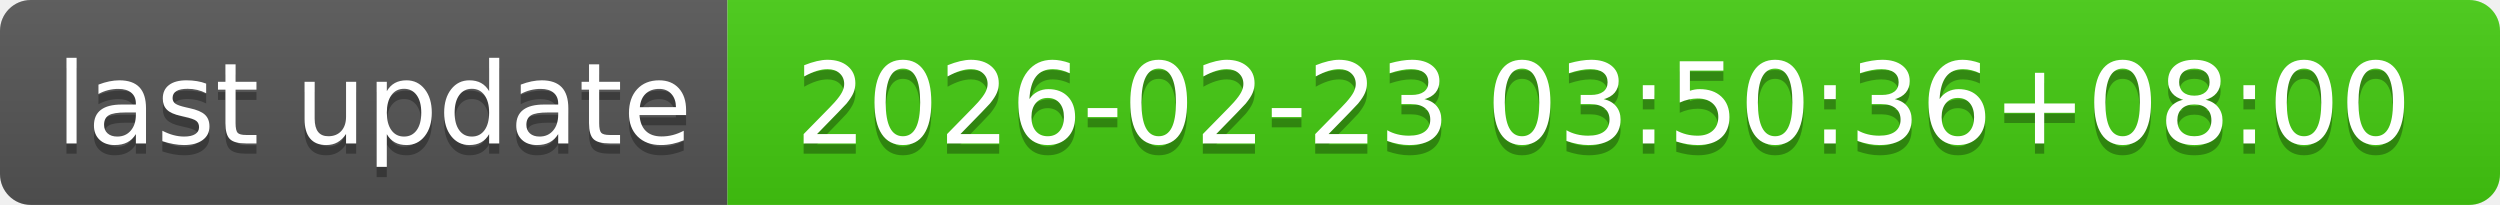
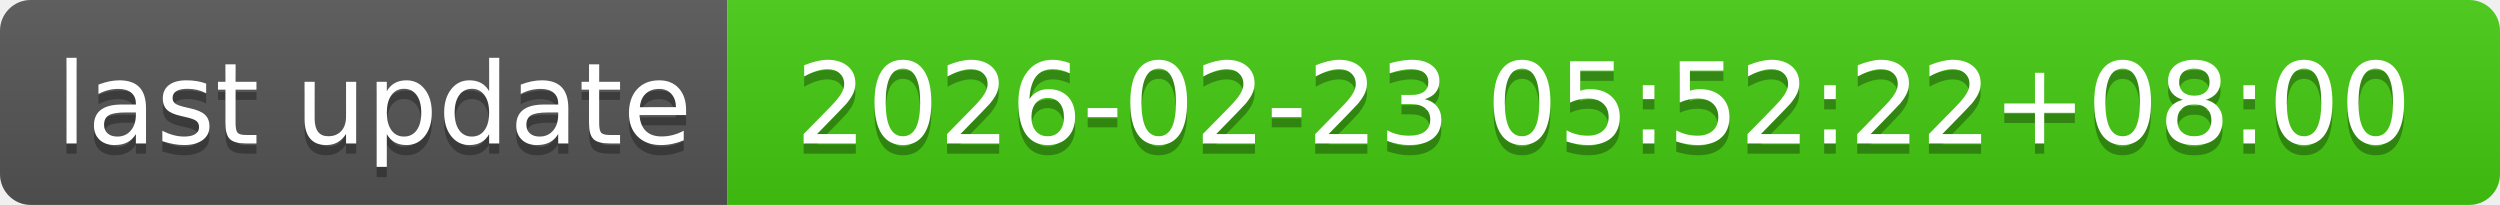
- <svg xmlns="http://www.w3.org/2000/svg" width="244" height="20" role="img" aria-label="last update: 2026-02-23 03:50:36+08:00">
+ <svg xmlns="http://www.w3.org/2000/svg" width="244" height="20" role="img" aria-label="last update: 2026-02-23 05:52:22+08:00">
  <linearGradient id="s" x2="0" y2="100%">
    <stop offset="0" stop-color="#bbb" stop-opacity=".1" />
    <stop offset="1" stop-opacity=".1" />
  </linearGradient>
  <clipPath id="r">
    <rect width="244" height="20" rx="3" fill="#fff" />
  </clipPath>
  <g clip-path="url(#r)">
    <rect width="71" height="20" fill="#555" />
    <rect x="71" width="173" height="20" fill="#4c1" />
    <rect width="244" height="20" fill="url(#s)" />
  </g>
  <g fill="#fff" text-anchor="middle" font-family="Verdana,Geneva,DejaVu Sans,sans-serif" text-rendering="geometricPrecision" font-size="110">
    <text aria-hidden="true" x="365" y="150" fill="#010101" fill-opacity=".3" transform="scale(.1)" textLength="610">last update</text>
    <text x="365" y="140" transform="scale(.1)" fill="#fff" textLength="610">last update</text>
-     <text aria-hidden="true" x="1565" y="150" fill="#010101" fill-opacity=".3" transform="scale(.1)" textLength="1630">2026-02-23 03:50:36+08:00</text>
-     <text x="1565" y="140" transform="scale(.1)" fill="#fff" textLength="1630">2026-02-23 03:50:36+08:00</text>
+     <text aria-hidden="true" x="1565" y="150" fill="#010101" fill-opacity=".3" transform="scale(.1)" textLength="1630">2026-02-23 05:52:22+08:00</text>
+     <text x="1565" y="140" transform="scale(.1)" fill="#fff" textLength="1630">2026-02-23 05:52:22+08:00</text>
  </g>
</svg>
